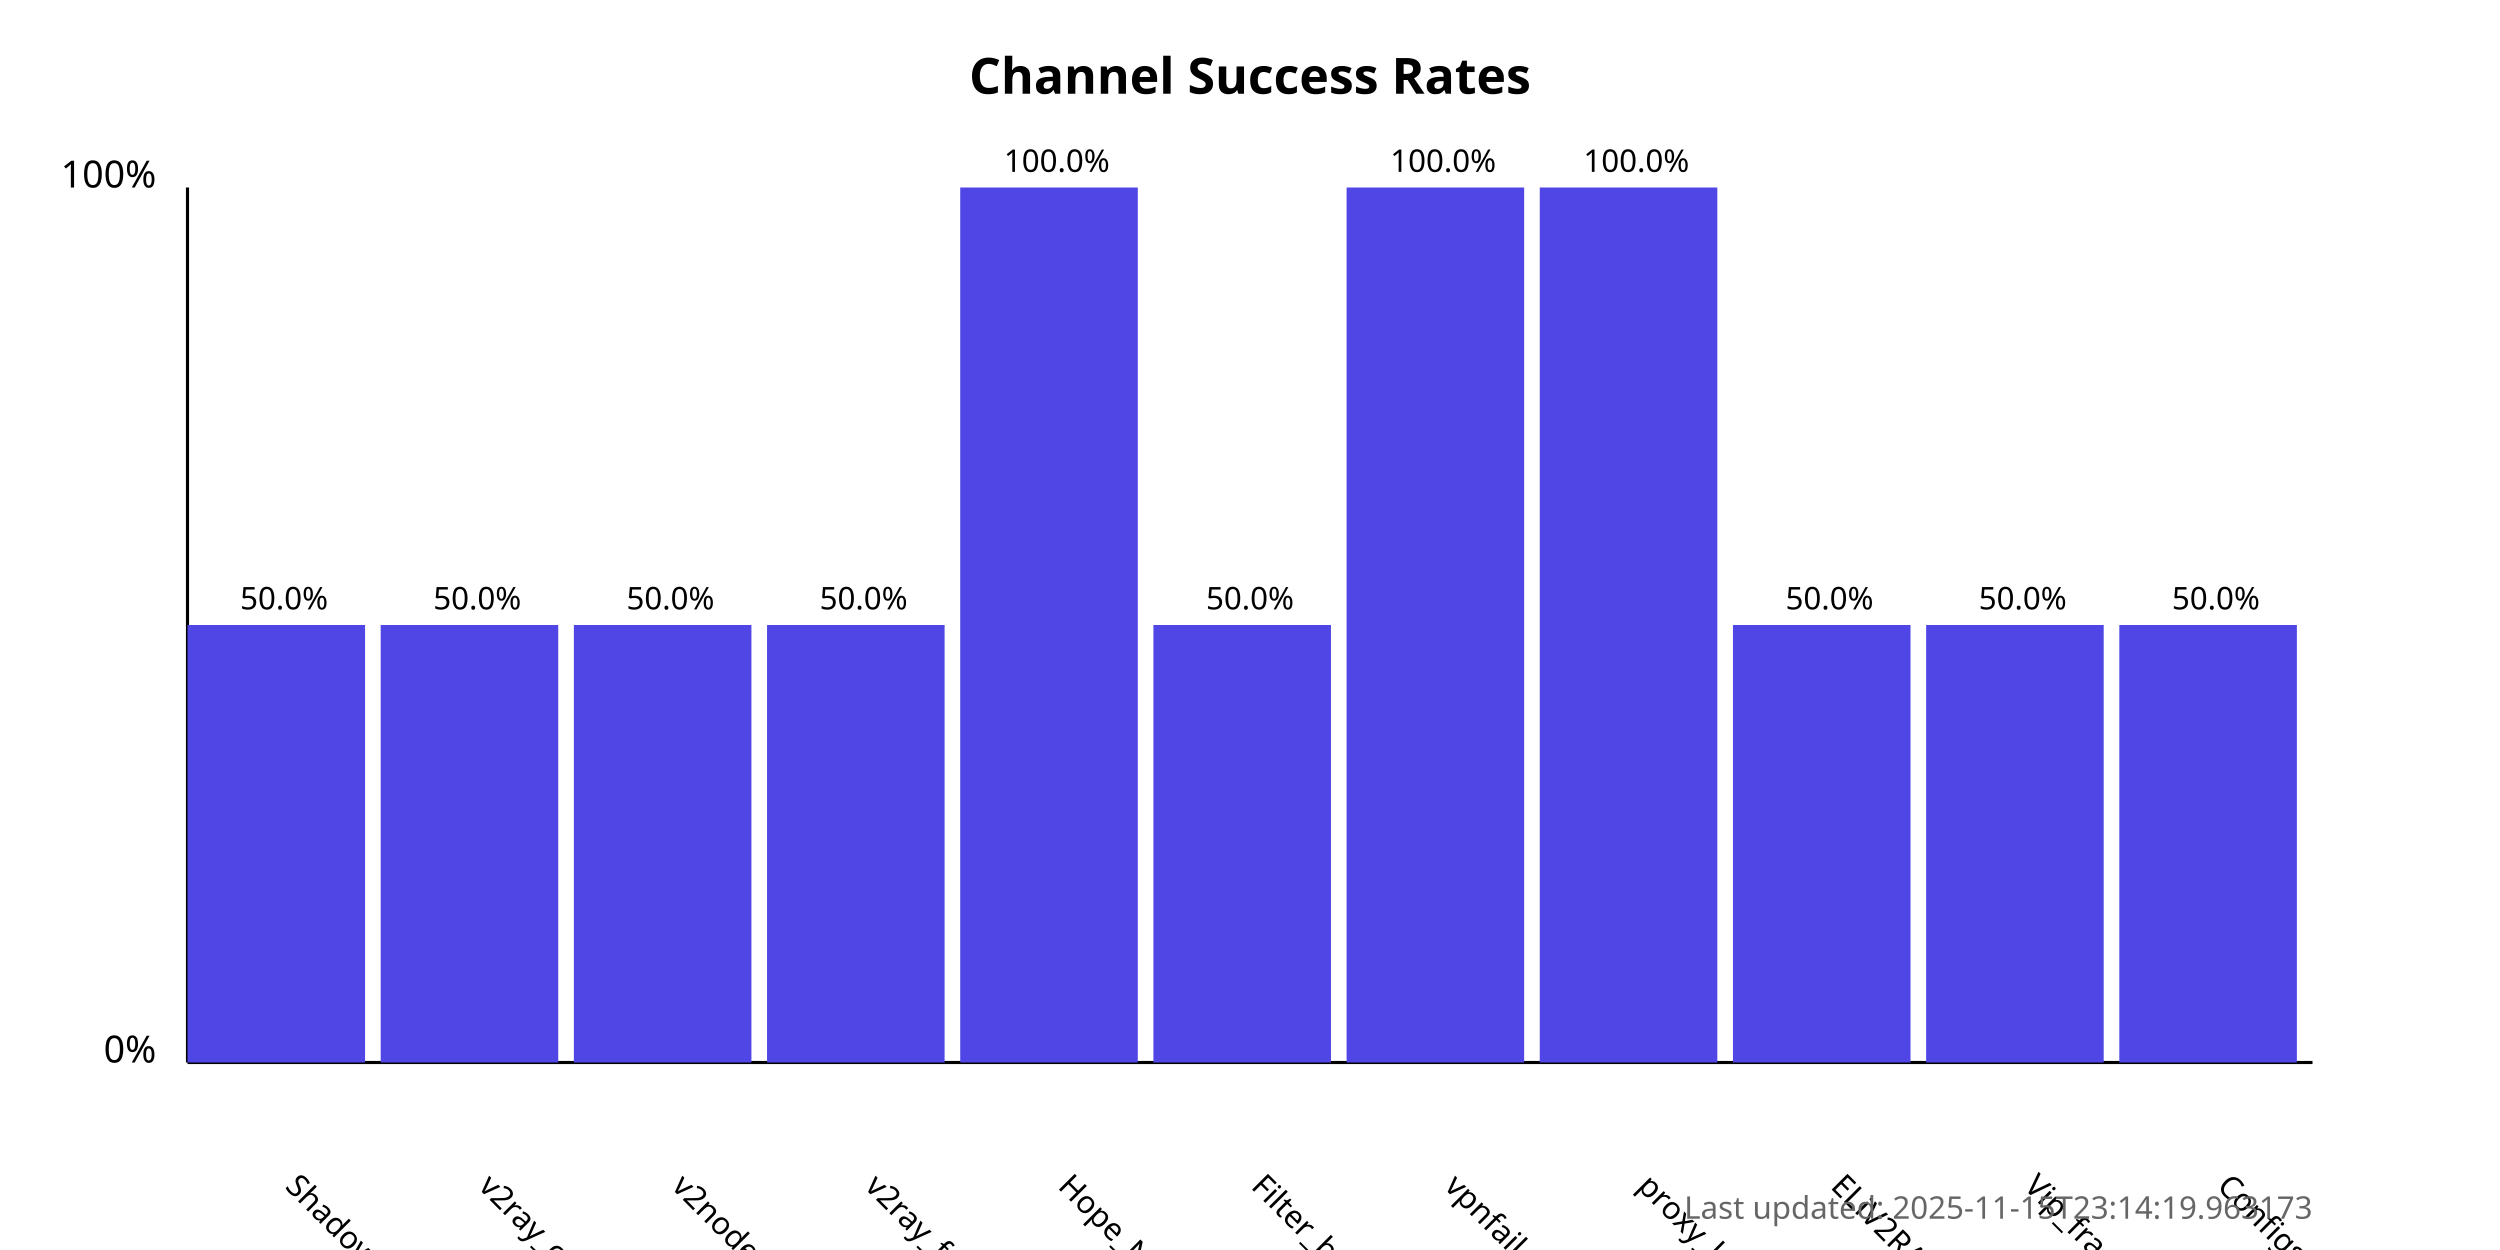
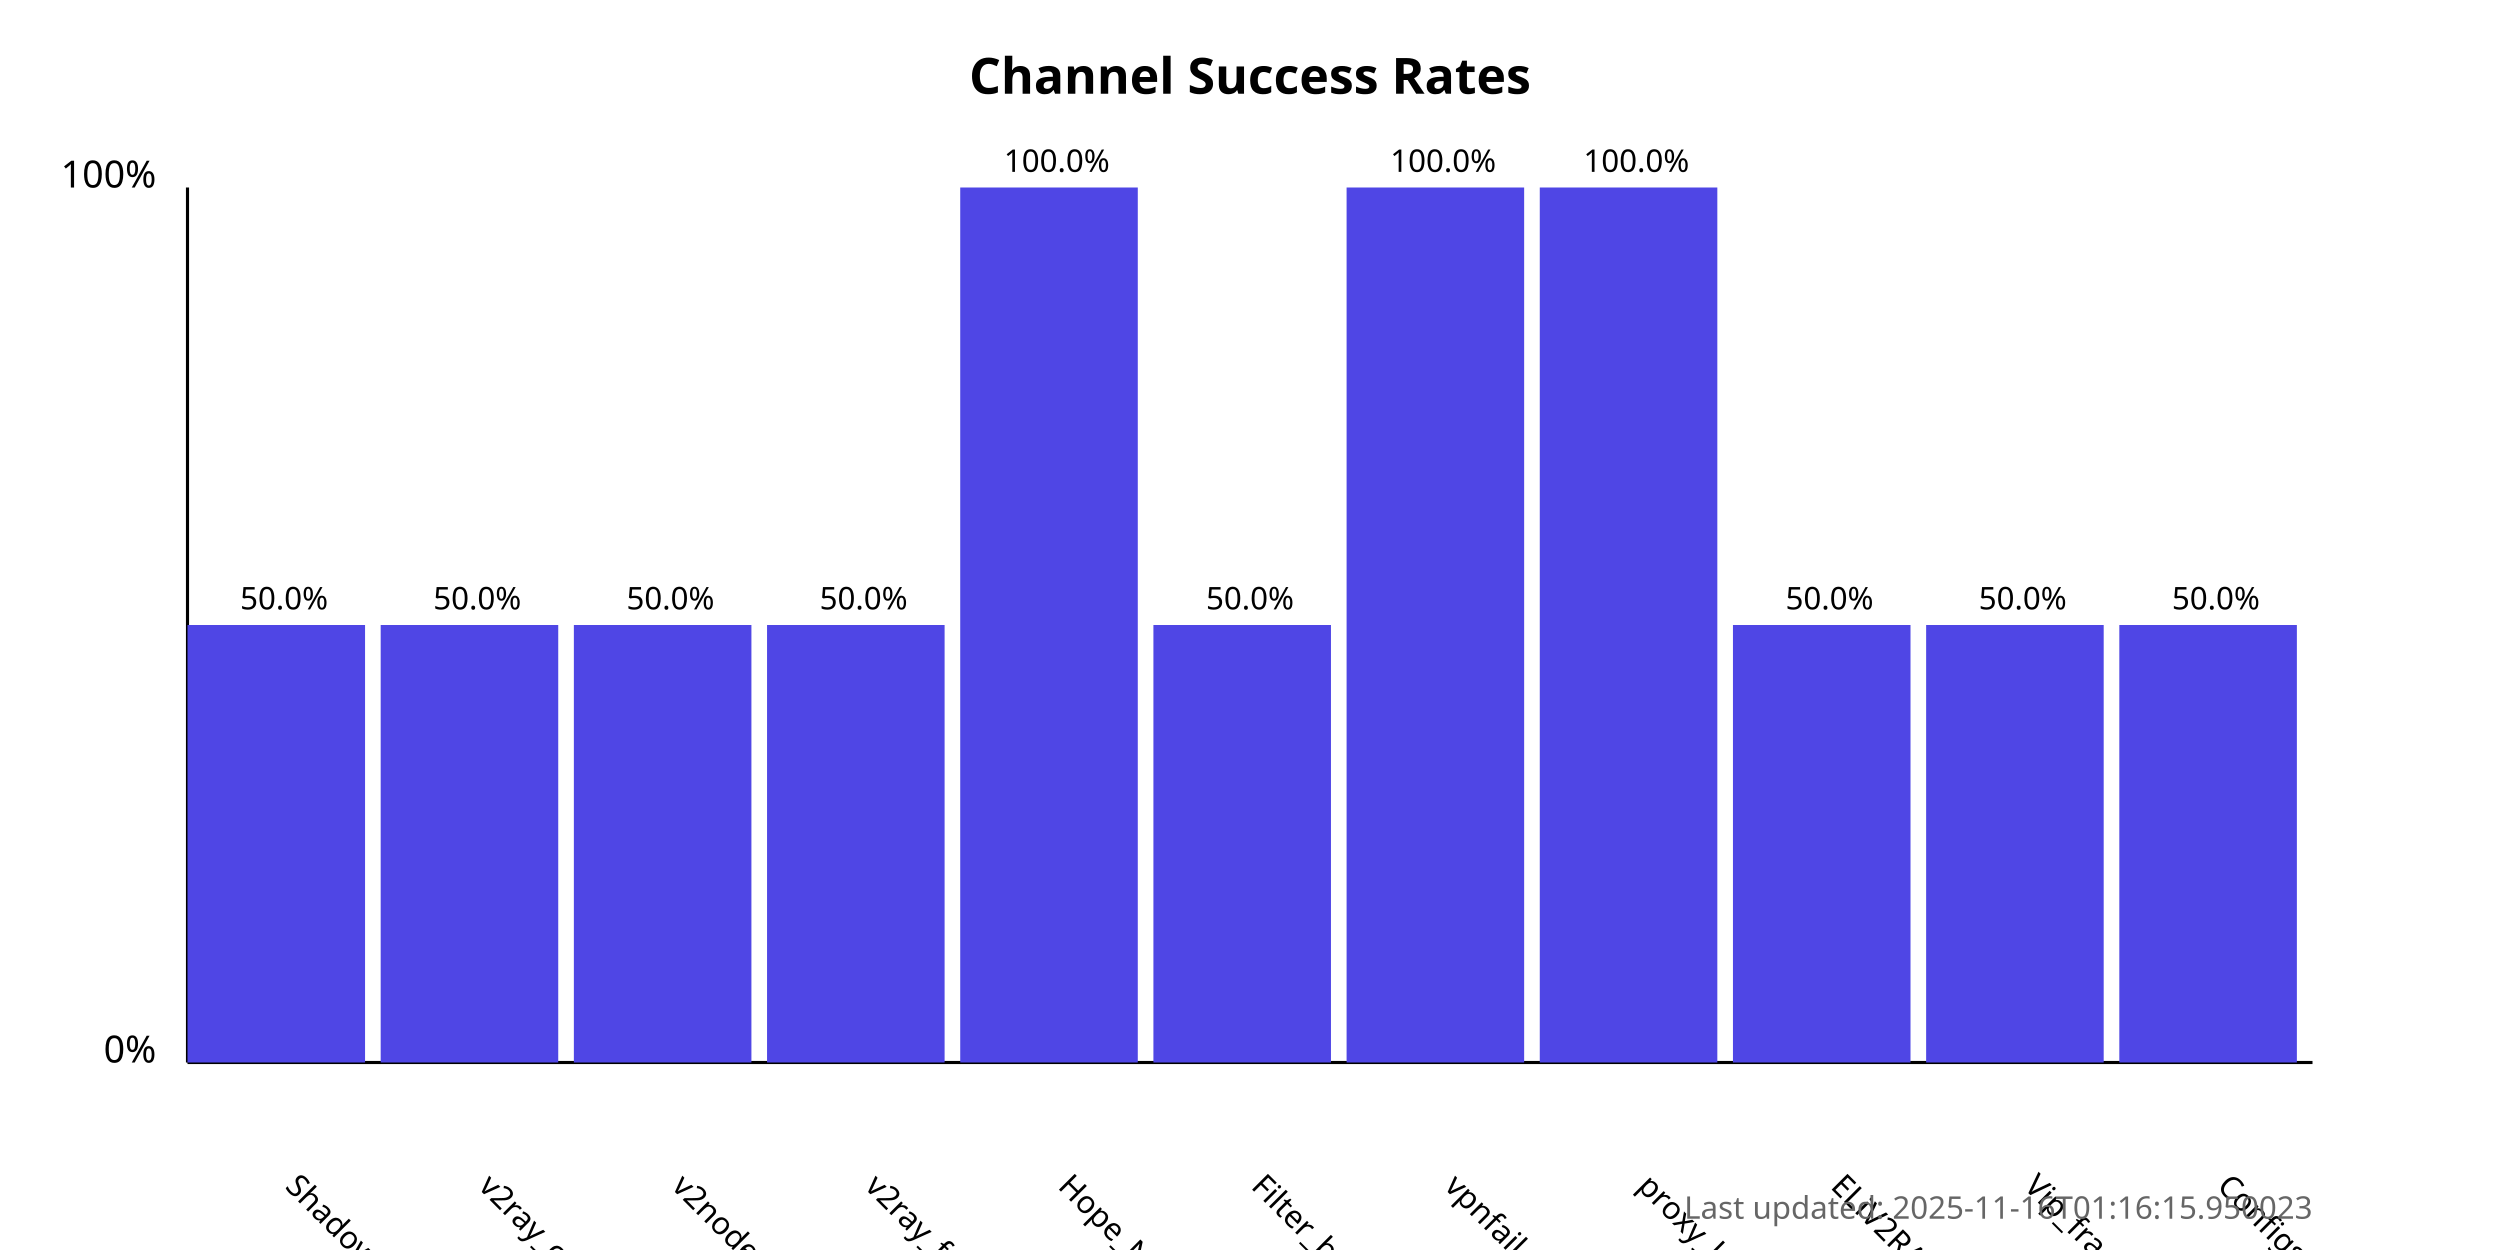
<svg xmlns="http://www.w3.org/2000/svg" width="800" height="400">
  <style>
            .chart-title { font: bold 16px sans-serif; }
            .axis-label { font: 12px sans-serif; }
            .tick-label { font: 10px sans-serif; }
            .bar { fill: #4f46e5; }
            .bar:hover { fill: #6366f1; }
            .timestamp { font: 10px sans-serif; fill: #666; }
        </style>
  <text x="400.0" y="30" text-anchor="middle" class="chart-title">
            Channel Success Rates
        </text>
  <line x1="60" y1="340" x2="60" y2="60" stroke="black" stroke-width="1" />
  <line x1="60" y1="340" x2="740" y2="340" stroke="black" stroke-width="1" />
  <text x="50" y="340" text-anchor="end" class="axis-label">0%</text>
  <text x="50" y="60" text-anchor="end" class="axis-label">100%</text>
  <g>
    <rect x="60" y="200.0" width="56.818" height="140.0" class="bar" />
    <text x="90.909" y="380" transform="rotate(45, 90.90909, 380)" text-anchor="start" class="tick-label">
                ShadowProxy66
            </text>
    <text x="90.909" y="195.0" text-anchor="middle" class="tick-label">
                50.0%
            </text>
  </g>
  <g>
    <rect x="121.818" y="200.0" width="56.818" height="140.0" class="bar" />
    <text x="152.727" y="380" transform="rotate(45, 152.7273, 380)" text-anchor="start" class="tick-label">
                v2ray_configs_pool
            </text>
    <text x="152.727" y="195.0" text-anchor="middle" class="tick-label">
                50.0%
            </text>
  </g>
  <g>
    <rect x="183.636" y="200.0" width="56.818" height="140.0" class="bar" />
    <text x="214.545" y="380" transform="rotate(45, 214.5455, 380)" text-anchor="start" class="tick-label">
                v2nodes
            </text>
    <text x="214.545" y="195.0" text-anchor="middle" class="tick-label">
                50.0%
            </text>
  </g>
  <g>
    <rect x="245.455" y="200.0" width="56.818" height="140.0" class="bar" />
    <text x="276.364" y="380" transform="rotate(45, 276.3636, 380)" text-anchor="start" class="tick-label">
                v2ray_free_conf
            </text>
    <text x="276.364" y="195.0" text-anchor="middle" class="tick-label">
                50.0%
            </text>
  </g>
  <g>
    <rect x="307.273" y="60.0" width="56.818" height="280.0" class="bar" />
    <text x="338.182" y="380" transform="rotate(45, 338.1818, 380)" text-anchor="start" class="tick-label">
                Hope_Net
            </text>
    <text x="338.182" y="55.0" text-anchor="middle" class="tick-label">
                100.0%
            </text>
  </g>
  <g>
    <rect x="369.091" y="200.0" width="56.818" height="140.0" class="bar" />
    <text x="400.0" y="380" transform="rotate(45, 400.0, 380)" text-anchor="start" class="tick-label">
                Filter_breaker
            </text>
    <text x="400.0" y="195.0" text-anchor="middle" class="tick-label">
                50.0%
            </text>
  </g>
  <g>
    <rect x="430.909" y="60.0" width="56.818" height="280.0" class="bar" />
    <text x="461.818" y="380" transform="rotate(45, 461.8182, 380)" text-anchor="start" class="tick-label">
                vpnfail_vless
            </text>
    <text x="461.818" y="55.0" text-anchor="middle" class="tick-label">
                100.0%
            </text>
  </g>
  <g>
    <rect x="492.727" y="60.0" width="56.818" height="280.0" class="bar" />
    <text x="523.636" y="380" transform="rotate(45, 523.6364, 380)" text-anchor="start" class="tick-label">
                proxy_kafee
            </text>
    <text x="523.636" y="55.0" text-anchor="middle" class="tick-label">
                100.0%
            </text>
  </g>
  <g>
    <rect x="554.545" y="200.0" width="56.818" height="140.0" class="bar" />
    <text x="585.455" y="380" transform="rotate(45, 585.4545, 380)" text-anchor="start" class="tick-label">
                ELiV2RAY
            </text>
    <text x="585.455" y="195.0" text-anchor="middle" class="tick-label">
                50.0%
            </text>
  </g>
  <g>
    <rect x="616.364" y="200.0" width="56.818" height="140.0" class="bar" />
    <text x="647.273" y="380" transform="rotate(45, 647.2727, 380)" text-anchor="start" class="tick-label">
                Vip_fragment_v2ray
            </text>
    <text x="647.273" y="195.0" text-anchor="middle" class="tick-label">
                50.0%
            </text>
  </g>
  <g>
    <rect x="678.182" y="200.0" width="56.818" height="140.0" class="bar" />
    <text x="709.091" y="380" transform="rotate(45, 709.0909, 380)" text-anchor="start" class="tick-label">
                ConfigsHubPlus
            </text>
    <text x="709.091" y="195.0" text-anchor="middle" class="tick-label">
                50.0%
            </text>
  </g>
  <text x="740" y="390" text-anchor="end" class="timestamp">
-             Last updated: 2025-11-15T23:14:19.963173
+             Last updated: 2025-11-16T01:16:15.950023
        </text>
</svg>
